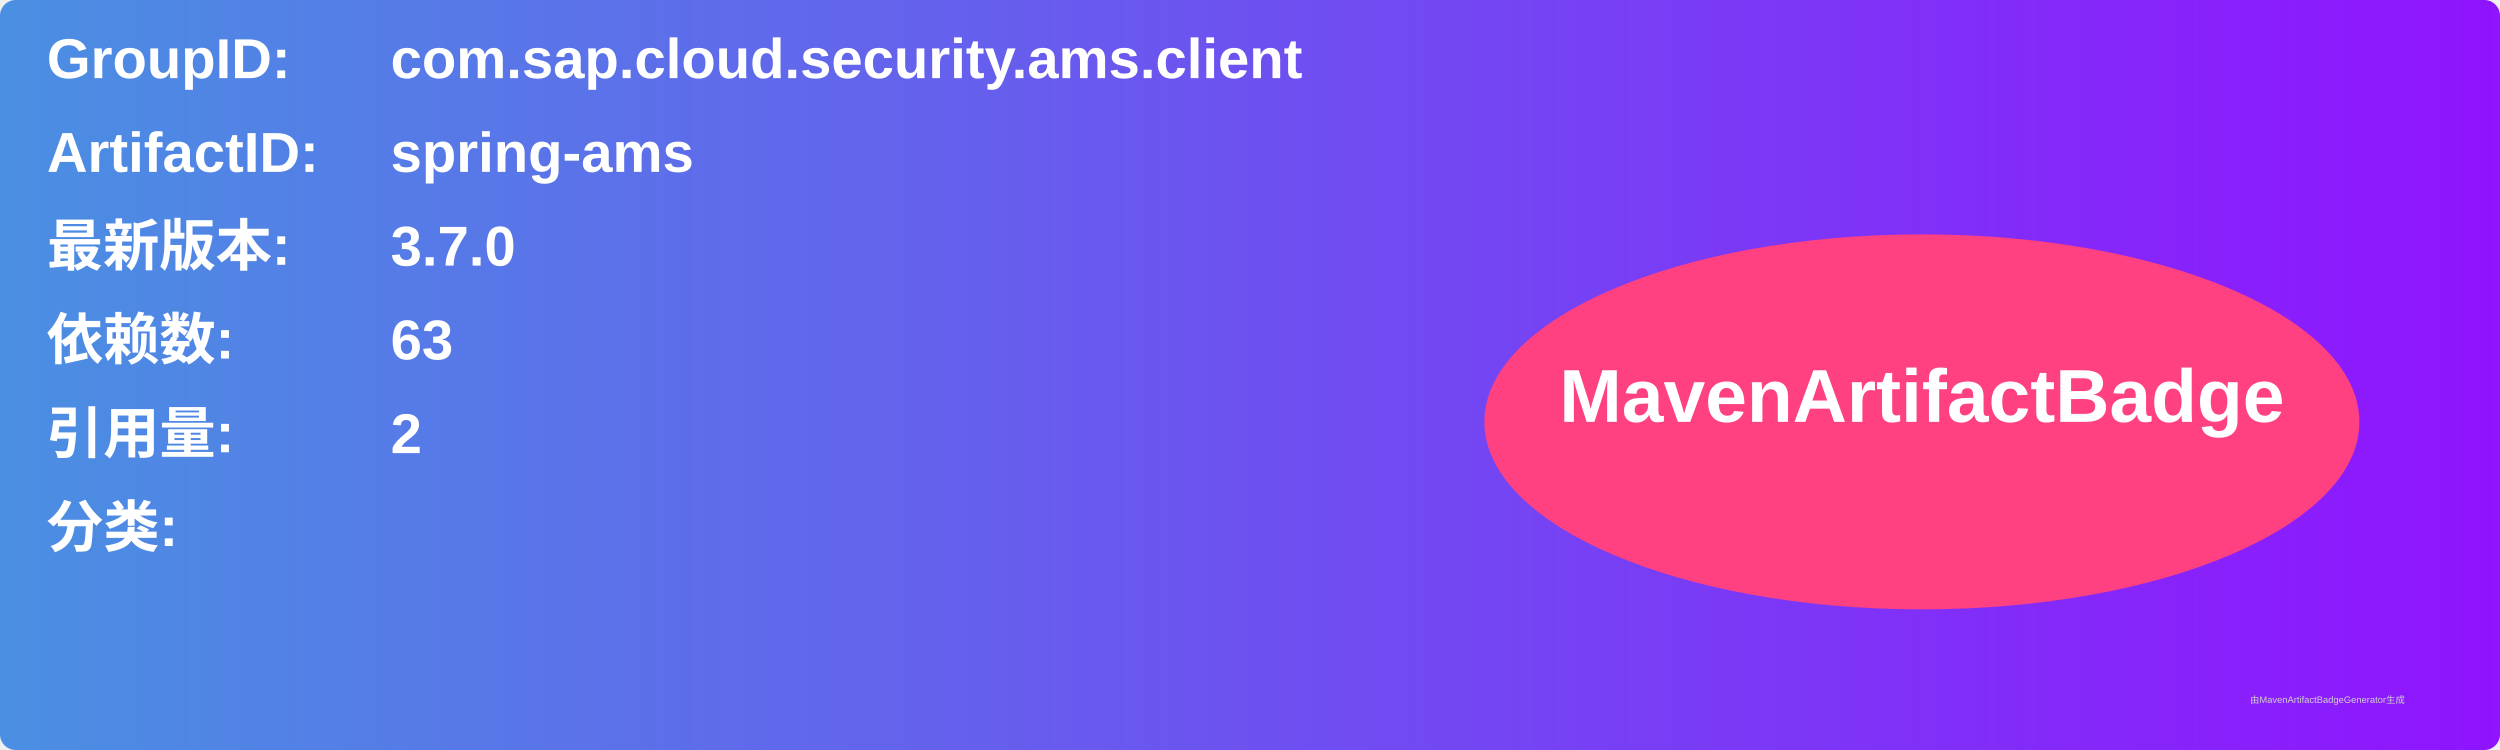
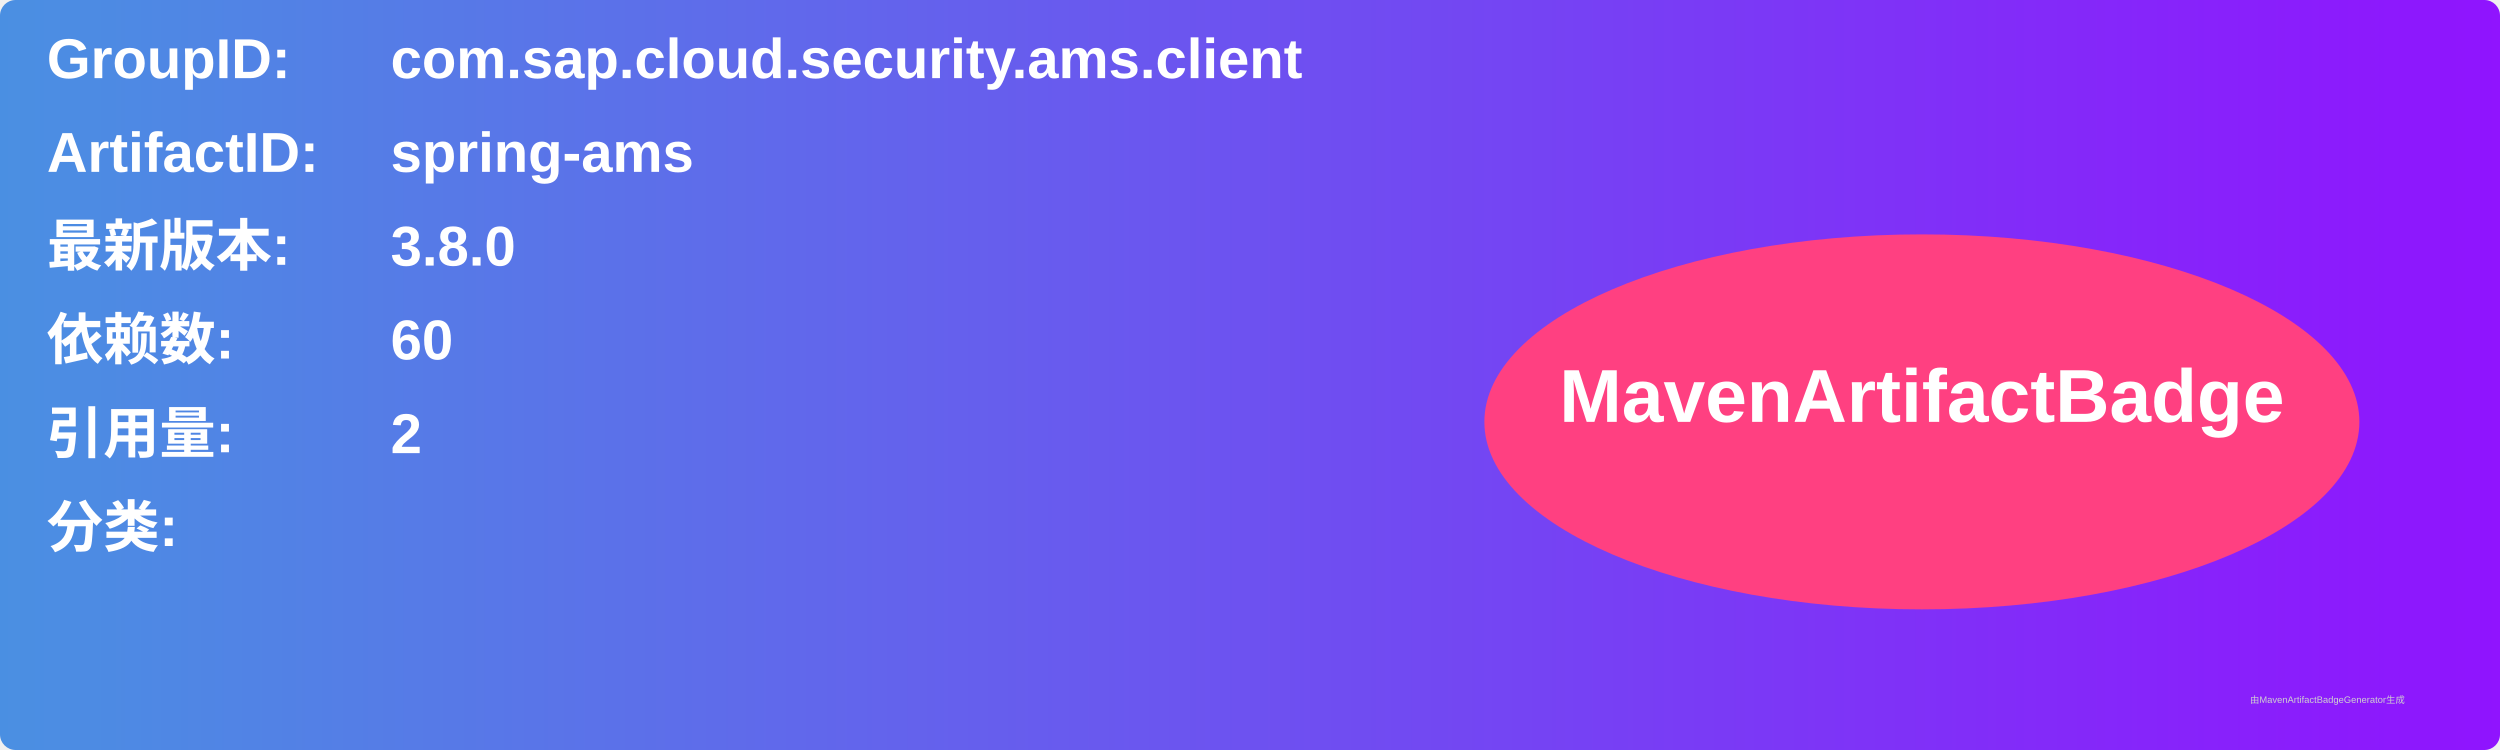
<svg xmlns="http://www.w3.org/2000/svg" width="800" height="240" viewBox="0 0 800 240">
  <linearGradient id="grad" x1="0%" y1="0%" x2="100%" y2="0%">
    <stop offset="0%" stop-color="#4a90e2" />
    <stop offset="100%" stop-color="#9013fe" />
  </linearGradient>
  <rect width="100%" height="100%" rx="5" ry="5" fill="url(#grad)" />
  <g transform="translate(15, 15)">
    <text x="0" y="10" font-family="Arial" font-size="18" fill="white" font-weight="bold" width="260">GroupID:</text>
    <text x="110" y="10" font-family="Arial" font-size="18" fill="white" font-weight="bold" width="460">com.sap.cloud.security.ams.client</text>
    <text x="0" y="40" font-family="Arial" font-size="18" fill="white" font-weight="bold" width="260">ArtifactID:</text>
    <text x="110" y="40" font-family="Arial" font-size="18" fill="white" font-weight="bold" width="460">spring-ams</text>
    <text x="0" y="70" font-family="Arial" font-size="18" fill="white" font-weight="bold">最新版本:</text>
    <text x="110" y="70" font-family="Arial" font-size="18" fill="white" font-weight="bold">
-       <tspan font-weight="bold">3.7.0</tspan>
+       <tspan font-weight="bold">3.8.0</tspan>
    </text>
    <text x="0" y="100" font-family="Arial" font-size="18" fill="white" font-weight="bold">依赖数: </text>
    <text x="110" y="100" font-family="Arial" font-size="18" fill="white">
-       <tspan font-weight="bold">63</tspan>
+       <tspan font-weight="bold">60</tspan>
    </text>
    <text x="0" y="130" font-family="Arial" font-size="18" fill="white" font-weight="bold">引用量: </text>
    <text x="110" y="130" font-family="Arial" font-size="18" fill="white">
      <tspan font-weight="bold">2</tspan>
    </text>
    <text x="0" y="160" font-family="Arial" font-size="18" fill="white" font-weight="bold">分类:</text>
    <text x="10" y="190" font-family="Arial" font-size="10" fill="white">
      <tspan font-weight="bold" />
    </text>
    <ellipse cx="600" cy="120" rx="140" ry="60" fill="#ff4081" />
    <text x="600" y="120" text-anchor="middle" font-family="Arial" font-size="24" fill="white" font-weight="bold">MavenArtifactBadge</text>
  </g>
  <text x="720" y="225" font-family="Arial" font-size="3" fill="#d0d0d0">由MavenArtifactBadgeGenerator生成</text>
</svg>
